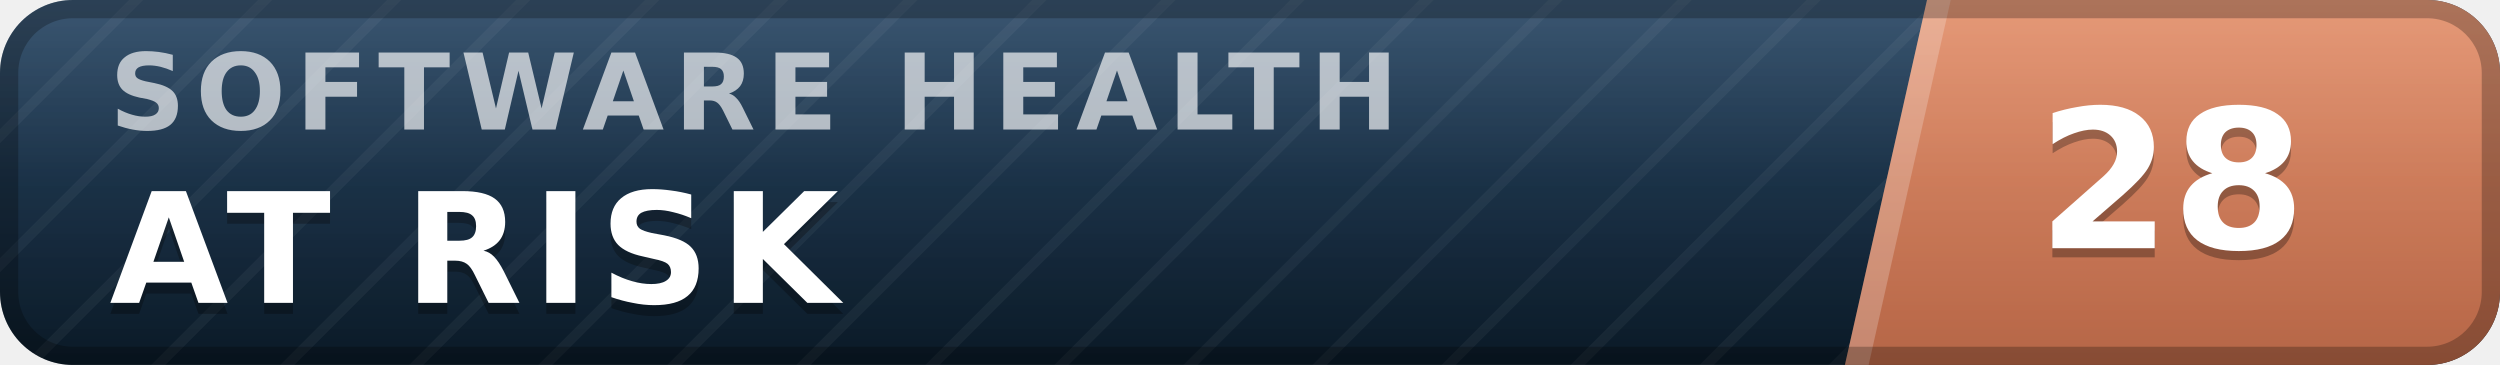
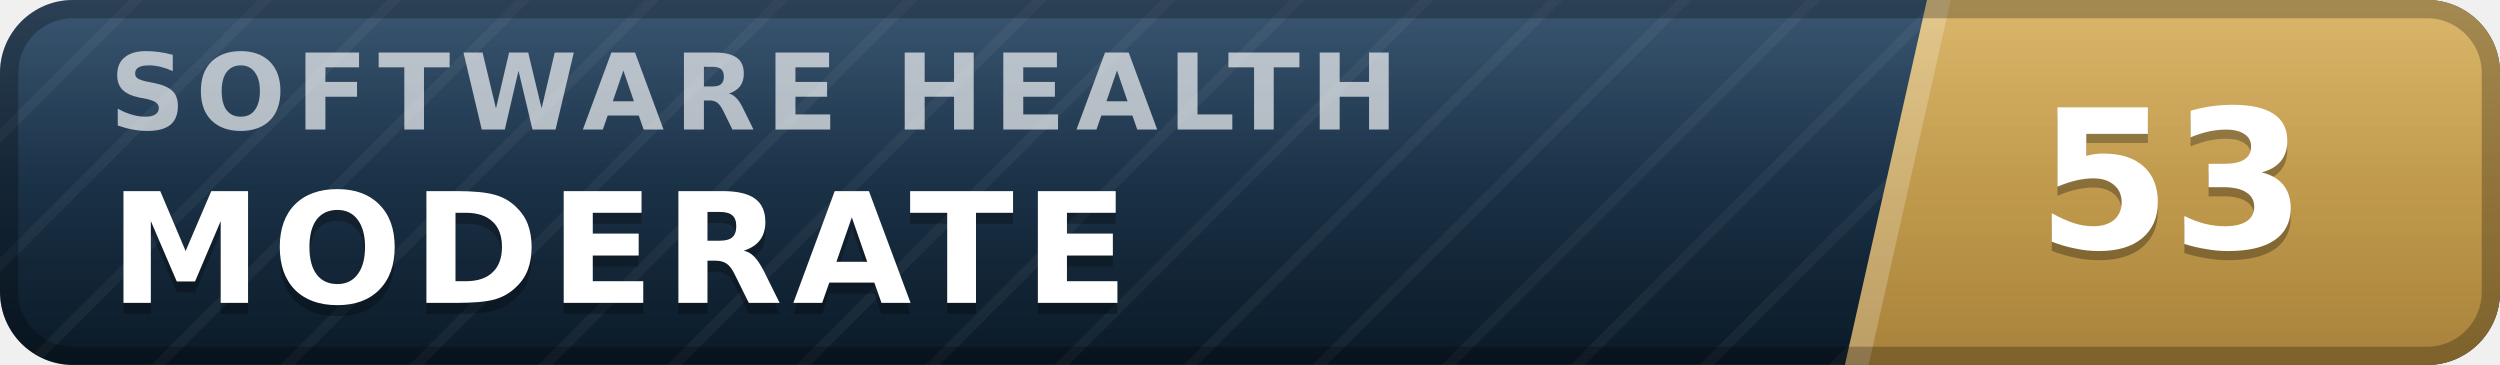
- <svg xmlns="http://www.w3.org/2000/svg" width="137" height="20" viewBox="0 0 137 20" role="img" aria-label="inspect.software software health index 28 of 100, at risk" font-family="Verdana,DejaVu Sans,Geneva,sans-serif">
+ <svg xmlns="http://www.w3.org/2000/svg" width="137" height="20" viewBox="0 0 137 20" role="img" aria-label="inspect.software software health index 53 of 100, moderate" font-family="Verdana,DejaVu Sans,Geneva,sans-serif">
  <defs>
    <linearGradient id="plate" x1="0" y1="0" x2="0" y2="1">
      <stop offset="0" stop-color="#1d3d5c" />
      <stop offset="1" stop-color="#0a1926" />
    </linearGradient>
    <linearGradient id="endplate" x1="0" y1="0" x2="0" y2="1">
-       <stop offset="0" stop-color="#e18a64" />
-       <stop offset="1" stop-color="#b56546" />
+       <stop offset="0" stop-color="#d5ac55" />
+       <stop offset="1" stop-color="#a8823a" />
    </linearGradient>
    <linearGradient id="gloss" x1="0" y1="0" x2="0" y2="1">
      <stop offset="0" stop-color="#fff" stop-opacity=".13" />
      <stop offset=".5" stop-color="#fff" stop-opacity=".03" />
      <stop offset="1" stop-color="#fff" stop-opacity="0" />
    </linearGradient>
    <pattern id="guilloche" width="5" height="5" patternUnits="userSpaceOnUse" patternTransform="rotate(45)">
      <line x1="0" y1="0" x2="0" y2="5" stroke="#fff" stroke-opacity=".045" stroke-width="1.1" />
    </pattern>
    <clipPath id="rounded">
      <rect width="137" height="20" rx="4" />
    </clipPath>
  </defs>
  <g clip-path="url(#rounded)">
    <rect width="137" height="20" fill="url(#plate)" />
    <rect width="137" height="20" fill="url(#guilloche)" />
    <polygon points="105.6,0 137,0 137,20 101.1,20" fill="url(#endplate)" />
    <polygon points="105.6,0 106.9,0 102.4,20 101.1,20" fill="#fff" fill-opacity=".22" />
    <text x="6.0" y="7.1" font-size="5.8" letter-spacing="0.55" fill="#fff" fill-opacity=".66" font-weight="bold" textLength="76.3" lengthAdjust="spacing">SOFTWARE HEALTH</text>
-     <text x="6.0" y="17.2" font-size="8.4" fill="#000" fill-opacity=".3" font-weight="bold" letter-spacing="0.55" textLength="43.3" lengthAdjust="spacing">AT RISK</text>
-     <text x="6.0" y="16.6" font-size="8.4" fill="#fff" font-weight="bold" letter-spacing="0.55" textLength="43.3" lengthAdjust="spacing">AT RISK</text>
-     <text x="119.0" y="14.1" font-size="10.6" fill="#000" fill-opacity=".3" font-weight="bold" text-anchor="middle">28</text>
-     <text x="119.0" y="13.6" font-size="10.6" fill="#fff" font-weight="bold" text-anchor="middle">28</text>
+     <text x="6.0" y="17.2" font-size="8.4" fill="#000" fill-opacity=".3" font-weight="bold" letter-spacing="0.55" textLength="59.5" lengthAdjust="spacing">MODERATE</text>
+     <text x="6.0" y="16.6" font-size="8.4" fill="#fff" font-weight="bold" letter-spacing="0.55" textLength="59.5" lengthAdjust="spacing">MODERATE</text>
+     <text x="119.0" y="14.1" font-size="10.6" fill="#000" fill-opacity=".3" font-weight="bold" text-anchor="middle">53</text>
+     <text x="119.0" y="13.6" font-size="10.6" fill="#fff" font-weight="bold" text-anchor="middle">53</text>
    <rect width="137" height="20" fill="url(#gloss)" />
  </g>
  <rect x=".5" y=".5" width="136" height="19" rx="3.5" fill="none" stroke="#000" stroke-opacity=".25" />
</svg>
